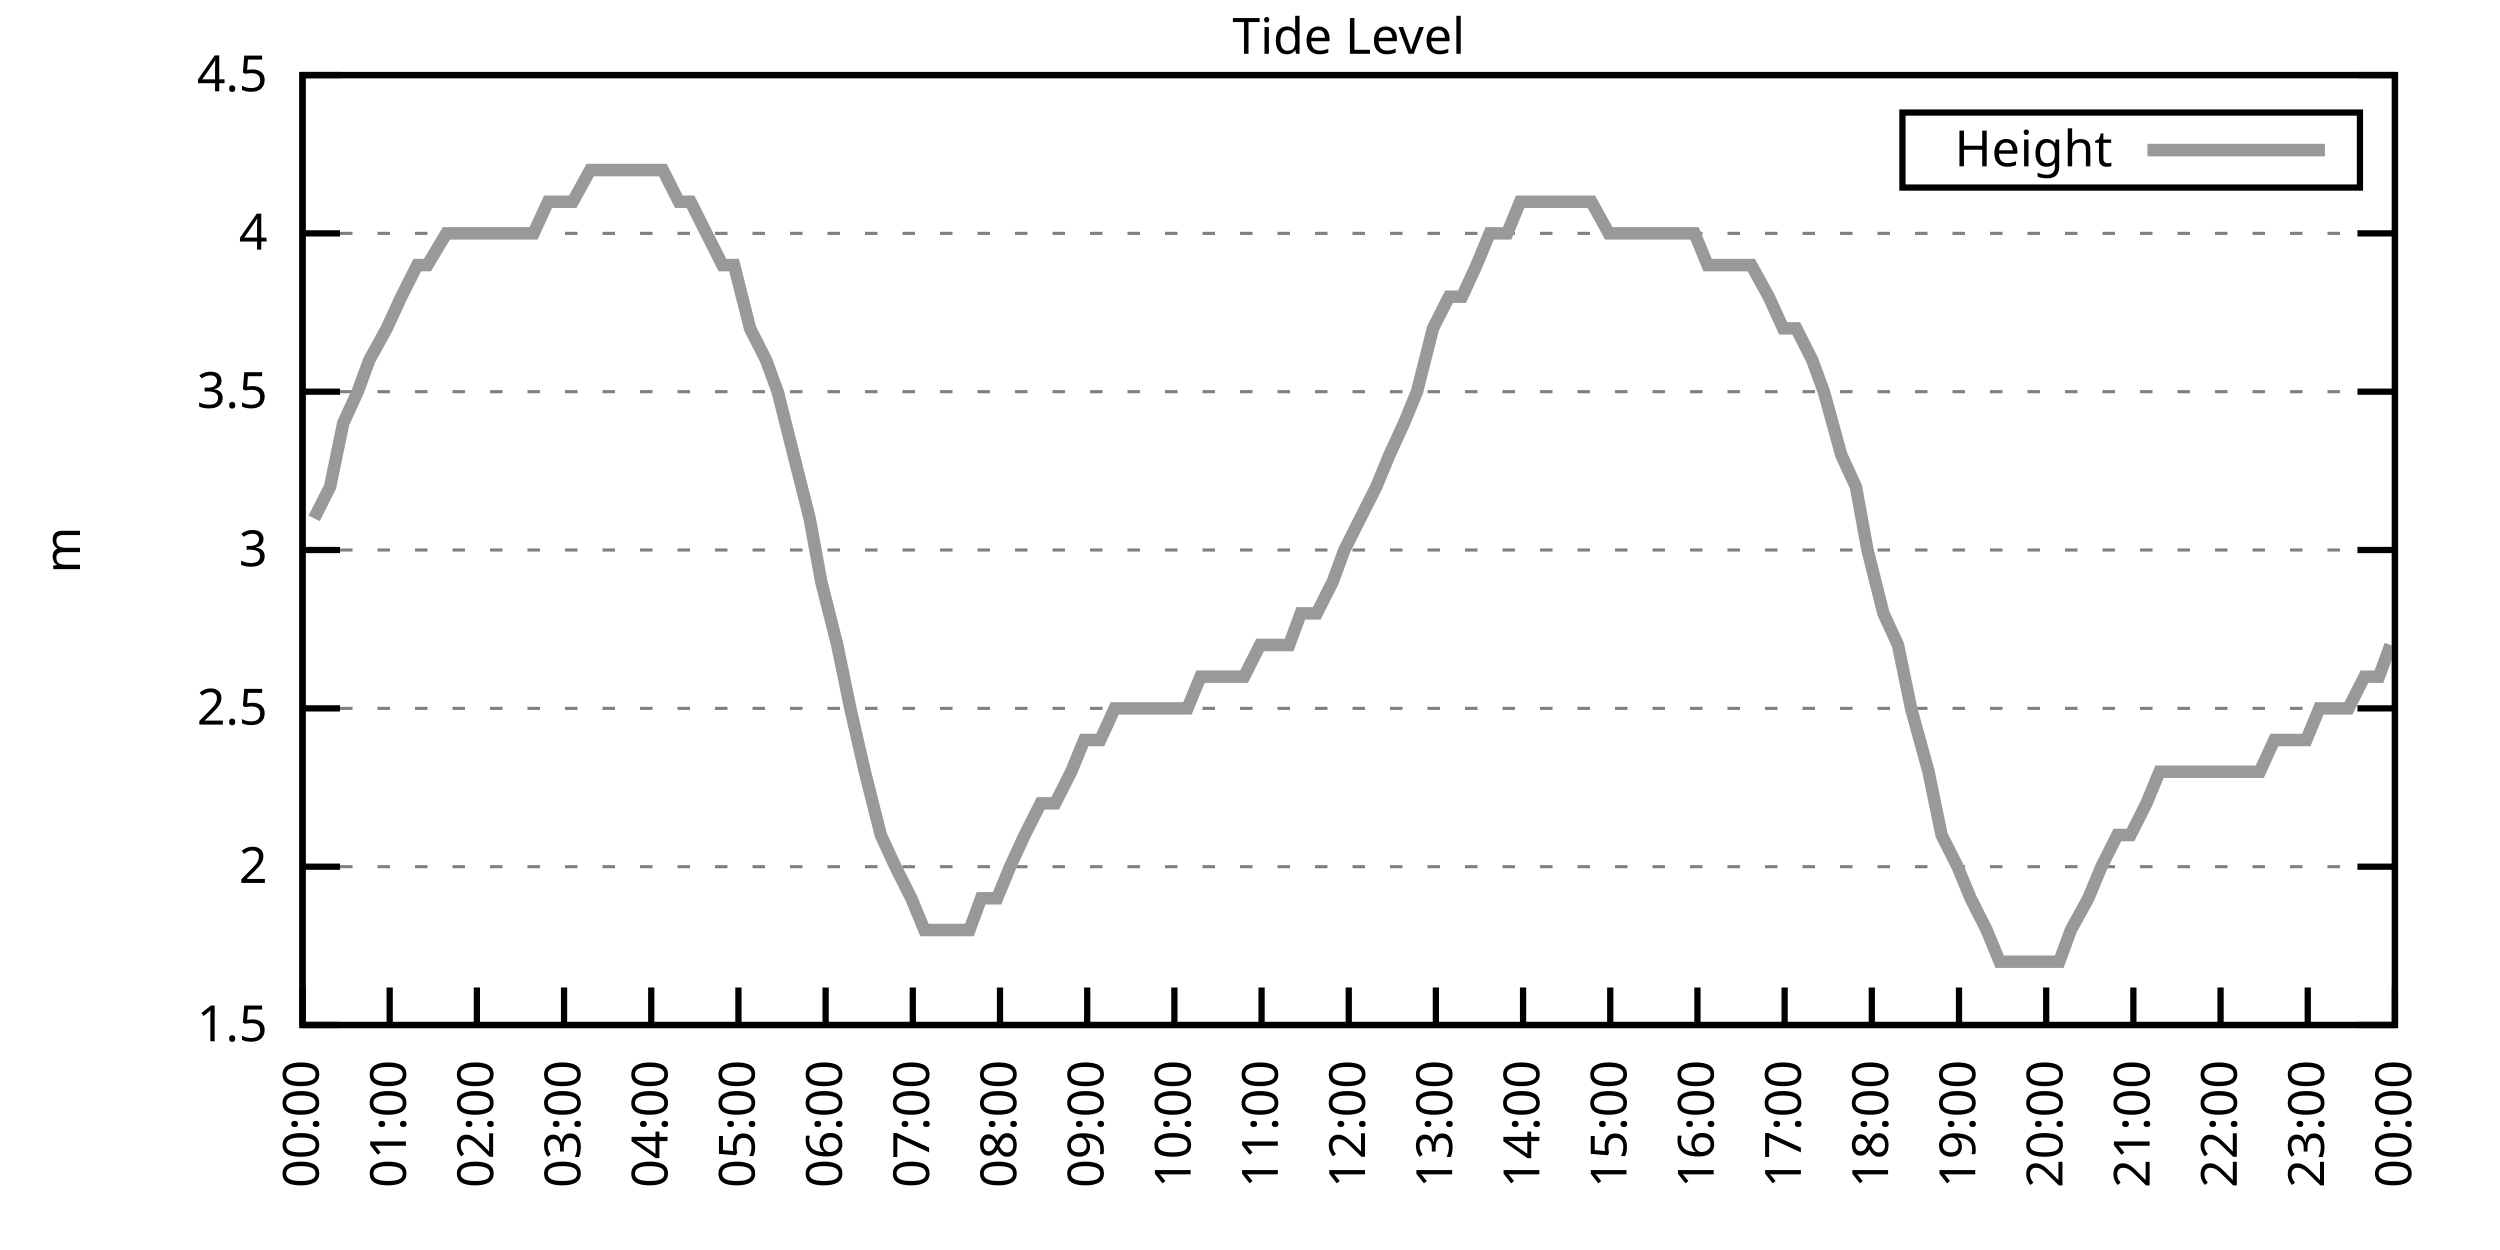
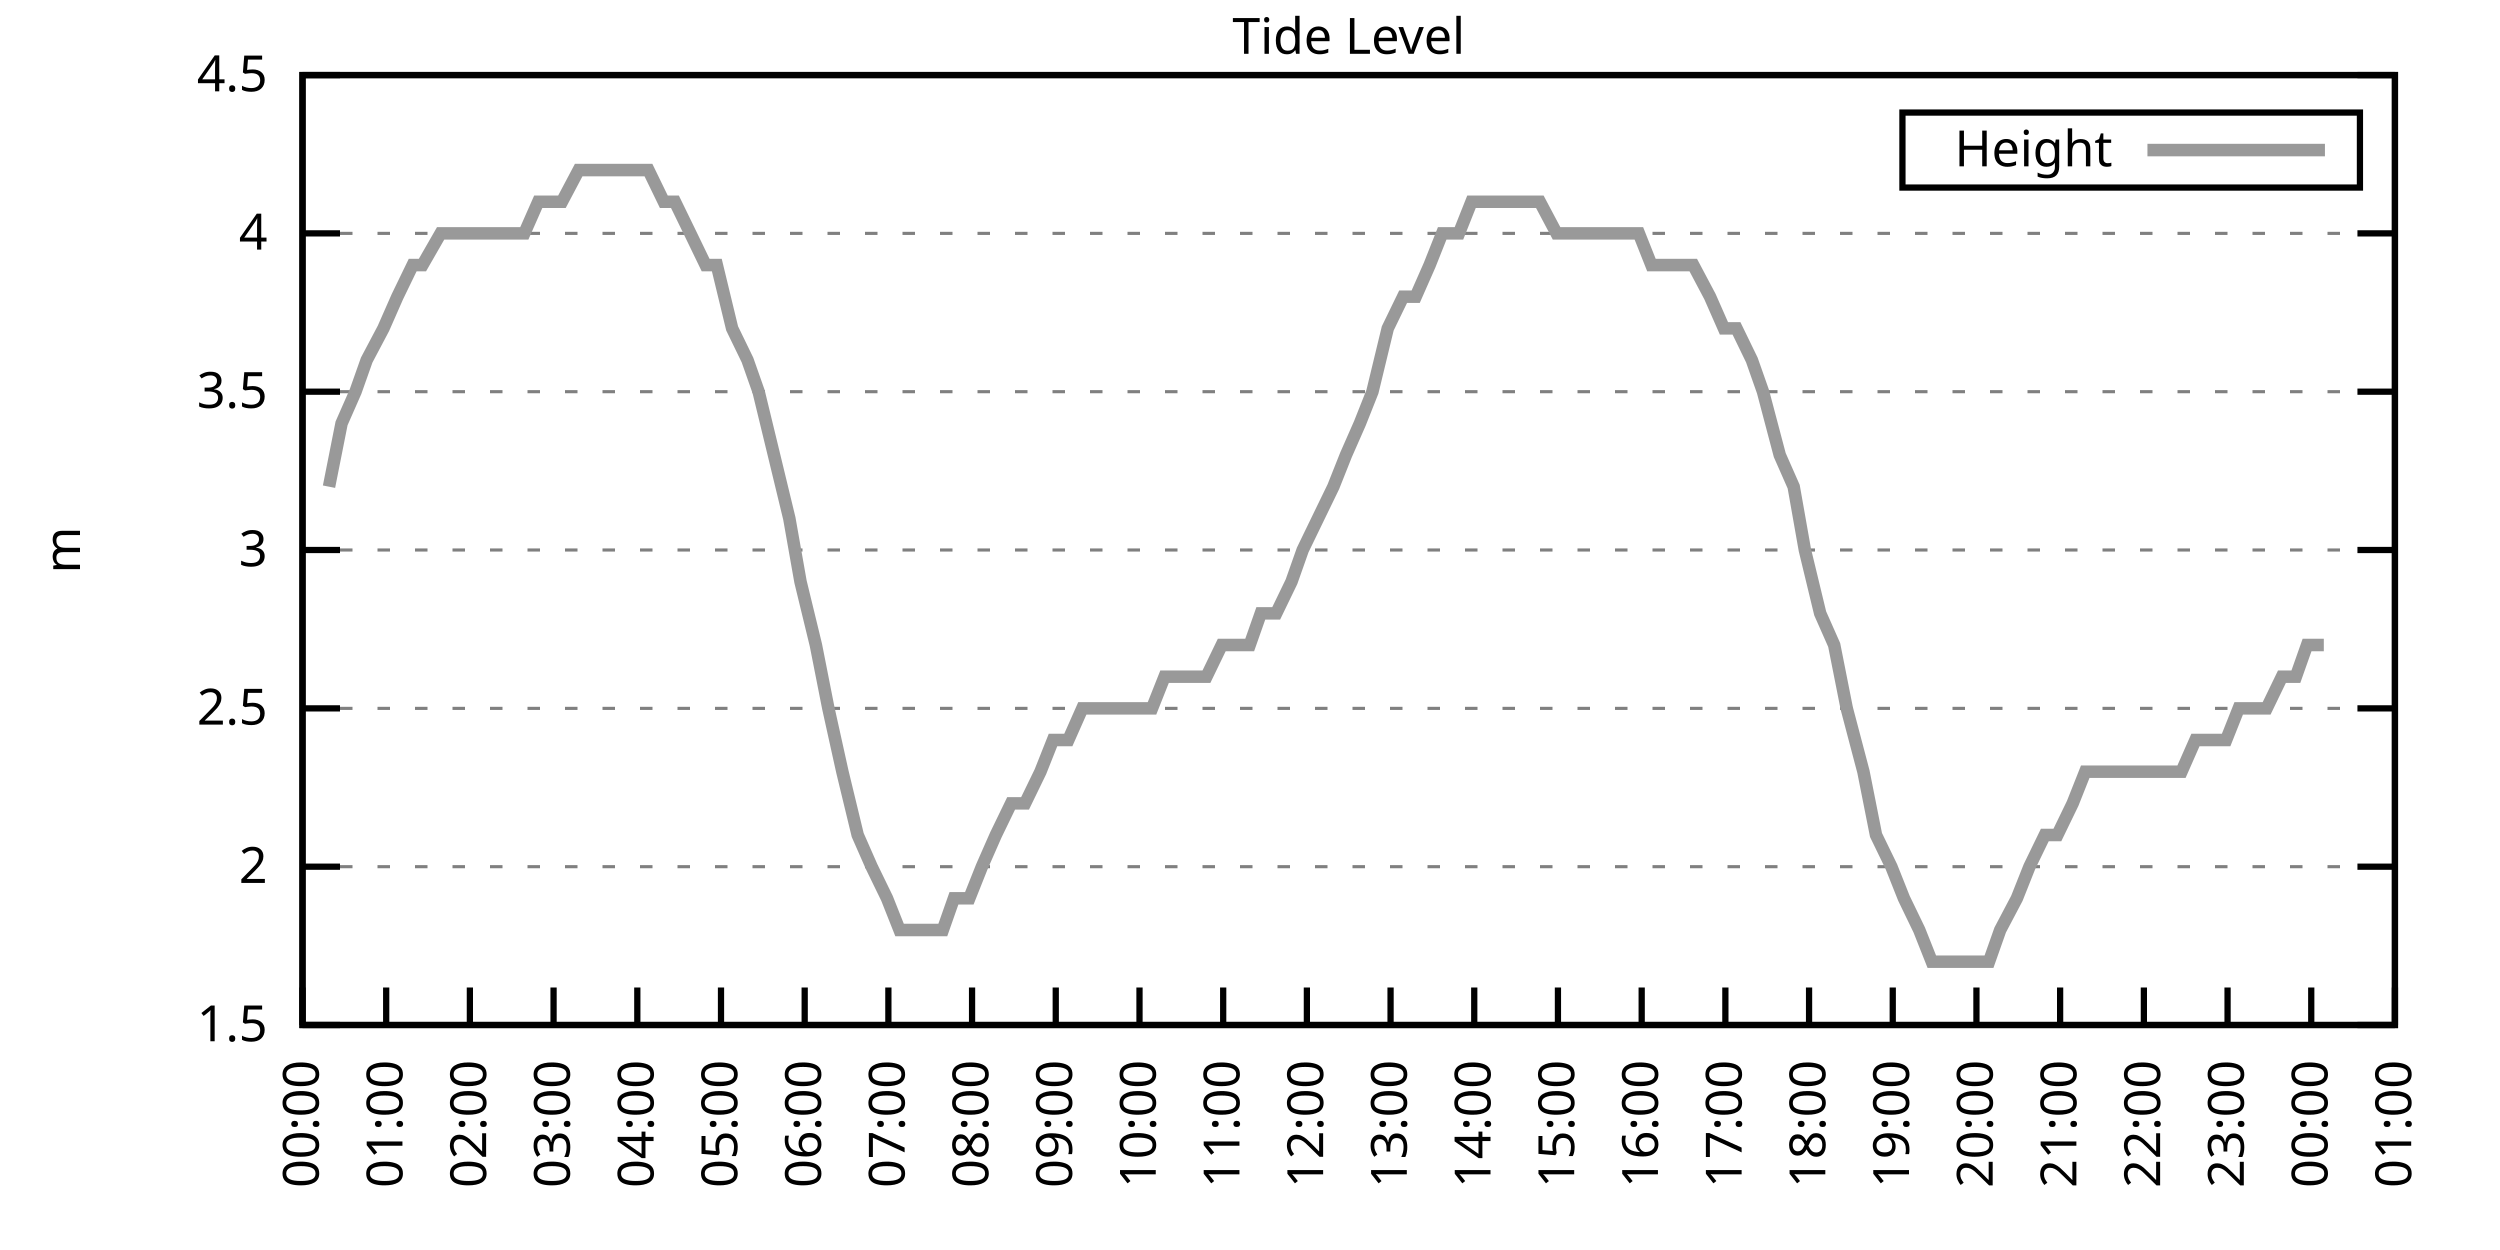
<svg xmlns="http://www.w3.org/2000/svg" xmlns:xlink="http://www.w3.org/1999/xlink" width="400" height="200" viewBox="0 0 400 200">
  <g id="gnuplot_canvas">
    <rect x="0" y="0" width="400" height="200" fill="none" />
    <defs>
      <circle id="gpDot" r="0.5" stroke-width="0.5" stroke="currentColor" />
      <path id="gpPt0" stroke-width="0.333" stroke="currentColor" d="M-1,0 h2 M0,-1 v2" />
      <path id="gpPt1" stroke-width="0.333" stroke="currentColor" d="M-1,-1 L1,1 M1,-1 L-1,1" />
      <path id="gpPt2" stroke-width="0.333" stroke="currentColor" d="M-1,0 L1,0 M0,-1 L0,1 M-1,-1 L1,1 M-1,1 L1,-1" />
      <rect id="gpPt3" stroke-width="0.333" stroke="currentColor" x="-1" y="-1" width="2" height="2" />
      <rect id="gpPt4" stroke-width="0.333" stroke="currentColor" fill="currentColor" x="-1" y="-1" width="2" height="2" />
      <circle id="gpPt5" stroke-width="0.333" stroke="currentColor" cx="0" cy="0" r="1" />
      <use xlink:href="#gpPt5" id="gpPt6" fill="currentColor" stroke="none" />
      <path id="gpPt7" stroke-width="0.333" stroke="currentColor" d="M0,-1.33 L-1.33,0.67 L1.33,0.67 z" />
      <use xlink:href="#gpPt7" id="gpPt8" fill="currentColor" stroke="none" />
      <use xlink:href="#gpPt7" id="gpPt9" stroke="currentColor" transform="rotate(180)" />
      <use xlink:href="#gpPt9" id="gpPt10" fill="currentColor" stroke="none" />
      <use xlink:href="#gpPt3" id="gpPt11" stroke="currentColor" transform="rotate(45)" />
      <use xlink:href="#gpPt11" id="gpPt12" fill="currentColor" stroke="none" />
      <path id="gpPt13" stroke-width="0.333" stroke="currentColor" d="M0,1.330 L1.265,0.411 L0.782,-1.067 L-0.782,-1.076 L-1.265,0.411 z" />
      <use xlink:href="#gpPt13" id="gpPt14" fill="currentColor" stroke="none" />
      <filter id="textbox" filterUnits="objectBoundingBox" x="0" y="0" height="1" width="1">
        <feFlood flood-color="white" flood-opacity="1" result="bgnd" />
        <feComposite in="SourceGraphic" in2="bgnd" operator="atop" />
      </filter>
      <filter id="greybox" filterUnits="objectBoundingBox" x="0" y="0" height="1" width="1">
        <feFlood flood-color="lightgrey" flood-opacity="1" result="grey" />
        <feComposite in="SourceGraphic" in2="grey" operator="atop" />
      </filter>
    </defs>
    <g fill="none" color="white" stroke="currentColor" stroke-width="1.00" stroke-linecap="butt" stroke-linejoin="miter">
</g>
    <g fill="none" color="black" stroke="currentColor" stroke-width="1.00" stroke-linecap="butt" stroke-linejoin="miter">
      <g stroke="none" shape-rendering="crispEdges">
        <polygon fill="rgb(255, 255, 255)" points="48.40,164.00 383.18,164.00 383.18,12.02 48.40,12.02 " />
      </g>
    </g>
    <g fill="none" color="black" stroke="currentColor" stroke-width="1.00" stroke-linecap="butt" stroke-linejoin="miter">
</g>
    <g fill="none" color="black" stroke="black" stroke-width="0.50" stroke-linecap="butt" stroke-linejoin="miter">
</g>
    <g fill="none" color="gray" stroke="currentColor" stroke-width="0.50" stroke-linecap="butt" stroke-linejoin="miter">
      <path stroke="gray" stroke-dasharray="2,4" class="gridline" d="M48.40,164.00 L383.19,164.00  " />
    </g>
    <g fill="none" color="gray" stroke="gray" stroke-width="1.00" stroke-linecap="butt" stroke-linejoin="miter">
</g>
    <g fill="none" color="black" stroke="currentColor" stroke-width="1.00" stroke-linecap="butt" stroke-linejoin="miter">
      <path stroke="black" d="M48.40,164.00 L54.40,164.00 M383.19,164.00 L377.19,164.00  " />
      <g transform="translate(42.80,166.60)" stroke="none" fill="black" font-family="Sans" font-size="8.00" text-anchor="end">
        <text>
          <tspan font-family="Sans"> 1.5</tspan>
        </text>
      </g>
    </g>
    <g fill="none" color="black" stroke="currentColor" stroke-width="1.00" stroke-linecap="butt" stroke-linejoin="miter">
</g>
    <g fill="none" color="black" stroke="black" stroke-width="0.50" stroke-linecap="butt" stroke-linejoin="miter">
</g>
    <g fill="none" color="gray" stroke="currentColor" stroke-width="0.50" stroke-linecap="butt" stroke-linejoin="miter">
      <path stroke="gray" stroke-dasharray="2,4" class="gridline" d="M48.40,138.67 L383.19,138.67  " />
    </g>
    <g fill="none" color="gray" stroke="gray" stroke-width="1.00" stroke-linecap="butt" stroke-linejoin="miter">
</g>
    <g fill="none" color="black" stroke="currentColor" stroke-width="1.00" stroke-linecap="butt" stroke-linejoin="miter">
      <path stroke="black" d="M48.40,138.67 L54.40,138.67 M383.19,138.67 L377.19,138.67  " />
      <g transform="translate(42.80,141.27)" stroke="none" fill="black" font-family="Sans" font-size="8.00" text-anchor="end">
        <text>
          <tspan font-family="Sans"> 2</tspan>
        </text>
      </g>
    </g>
    <g fill="none" color="black" stroke="currentColor" stroke-width="1.00" stroke-linecap="butt" stroke-linejoin="miter">
</g>
    <g fill="none" color="black" stroke="black" stroke-width="0.50" stroke-linecap="butt" stroke-linejoin="miter">
</g>
    <g fill="none" color="gray" stroke="currentColor" stroke-width="0.50" stroke-linecap="butt" stroke-linejoin="miter">
      <path stroke="gray" stroke-dasharray="2,4" class="gridline" d="M48.40,113.34 L383.19,113.34  " />
    </g>
    <g fill="none" color="gray" stroke="gray" stroke-width="1.00" stroke-linecap="butt" stroke-linejoin="miter">
</g>
    <g fill="none" color="black" stroke="currentColor" stroke-width="1.00" stroke-linecap="butt" stroke-linejoin="miter">
      <path stroke="black" d="M48.40,113.34 L54.40,113.34 M383.19,113.34 L377.19,113.34  " />
      <g transform="translate(42.80,115.94)" stroke="none" fill="black" font-family="Sans" font-size="8.00" text-anchor="end">
        <text>
          <tspan font-family="Sans"> 2.5</tspan>
        </text>
      </g>
    </g>
    <g fill="none" color="black" stroke="currentColor" stroke-width="1.00" stroke-linecap="butt" stroke-linejoin="miter">
</g>
    <g fill="none" color="black" stroke="black" stroke-width="0.50" stroke-linecap="butt" stroke-linejoin="miter">
</g>
    <g fill="none" color="gray" stroke="currentColor" stroke-width="0.50" stroke-linecap="butt" stroke-linejoin="miter">
      <path stroke="gray" stroke-dasharray="2,4" class="gridline" d="M48.40,88.00 L383.19,88.00  " />
    </g>
    <g fill="none" color="gray" stroke="gray" stroke-width="1.00" stroke-linecap="butt" stroke-linejoin="miter">
</g>
    <g fill="none" color="black" stroke="currentColor" stroke-width="1.00" stroke-linecap="butt" stroke-linejoin="miter">
      <path stroke="black" d="M48.40,88.00 L54.40,88.00 M383.19,88.00 L377.19,88.00  " />
      <g transform="translate(42.80,90.60)" stroke="none" fill="black" font-family="Sans" font-size="8.00" text-anchor="end">
        <text>
          <tspan font-family="Sans"> 3</tspan>
        </text>
      </g>
    </g>
    <g fill="none" color="black" stroke="currentColor" stroke-width="1.00" stroke-linecap="butt" stroke-linejoin="miter">
</g>
    <g fill="none" color="black" stroke="black" stroke-width="0.50" stroke-linecap="butt" stroke-linejoin="miter">
</g>
    <g fill="none" color="gray" stroke="currentColor" stroke-width="0.50" stroke-linecap="butt" stroke-linejoin="miter">
      <path stroke="gray" stroke-dasharray="2,4" class="gridline" d="M48.40,62.67 L383.19,62.67  " />
    </g>
    <g fill="none" color="gray" stroke="gray" stroke-width="1.00" stroke-linecap="butt" stroke-linejoin="miter">
</g>
    <g fill="none" color="black" stroke="currentColor" stroke-width="1.00" stroke-linecap="butt" stroke-linejoin="miter">
      <path stroke="black" d="M48.40,62.67 L54.40,62.67 M383.19,62.67 L377.19,62.67  " />
      <g transform="translate(42.80,65.27)" stroke="none" fill="black" font-family="Sans" font-size="8.00" text-anchor="end">
        <text>
          <tspan font-family="Sans"> 3.5</tspan>
        </text>
      </g>
    </g>
    <g fill="none" color="black" stroke="currentColor" stroke-width="1.00" stroke-linecap="butt" stroke-linejoin="miter">
</g>
    <g fill="none" color="black" stroke="black" stroke-width="0.50" stroke-linecap="butt" stroke-linejoin="miter">
</g>
    <g fill="none" color="gray" stroke="currentColor" stroke-width="0.50" stroke-linecap="butt" stroke-linejoin="miter">
      <path stroke="gray" stroke-dasharray="2,4" class="gridline" d="M48.40,37.34 L383.19,37.34  " />
    </g>
    <g fill="none" color="gray" stroke="gray" stroke-width="1.00" stroke-linecap="butt" stroke-linejoin="miter">
</g>
    <g fill="none" color="black" stroke="currentColor" stroke-width="1.00" stroke-linecap="butt" stroke-linejoin="miter">
      <path stroke="black" d="M48.40,37.34 L54.40,37.34 M383.19,37.34 L377.19,37.34  " />
      <g transform="translate(42.80,39.94)" stroke="none" fill="black" font-family="Sans" font-size="8.00" text-anchor="end">
        <text>
          <tspan font-family="Sans"> 4</tspan>
        </text>
      </g>
    </g>
    <g fill="none" color="black" stroke="currentColor" stroke-width="1.00" stroke-linecap="butt" stroke-linejoin="miter">
</g>
    <g fill="none" color="black" stroke="black" stroke-width="0.50" stroke-linecap="butt" stroke-linejoin="miter">
</g>
    <g fill="none" color="gray" stroke="currentColor" stroke-width="0.50" stroke-linecap="butt" stroke-linejoin="miter">
      <path stroke="gray" stroke-dasharray="2,4" class="gridline" d="M48.40,12.01 L383.19,12.01  " />
    </g>
    <g fill="none" color="gray" stroke="gray" stroke-width="1.00" stroke-linecap="butt" stroke-linejoin="miter">
</g>
    <g fill="none" color="black" stroke="currentColor" stroke-width="1.00" stroke-linecap="butt" stroke-linejoin="miter">
      <path stroke="black" d="M48.40,12.01 L54.40,12.01 M383.19,12.01 L377.19,12.01  " />
      <g transform="translate(42.80,14.61)" stroke="none" fill="black" font-family="Sans" font-size="8.00" text-anchor="end">
        <text>
          <tspan font-family="Sans"> 4.5</tspan>
        </text>
      </g>
    </g>
    <g fill="none" color="black" stroke="currentColor" stroke-width="1.00" stroke-linecap="butt" stroke-linejoin="miter">
      <path stroke="black" d="M48.40,164.00 L48.40,158.00  " />
      <g transform="translate(51.00,169.60) rotate(270.00)" stroke="none" fill="black" font-family="Sans" font-size="8.00" text-anchor="end">
        <text>
          <tspan font-family="Sans">00:00</tspan>
        </text>
      </g>
    </g>
    <g fill="none" color="black" stroke="currentColor" stroke-width="1.00" stroke-linecap="butt" stroke-linejoin="miter">
-       <path stroke="black" d="M62.35,164.00 L62.35,158.00  " />
-       <g transform="translate(64.95,169.60) rotate(270.00)" stroke="none" fill="black" font-family="Sans" font-size="8.00" text-anchor="end">
+       <path stroke="black" d="M61.79,164.00 L61.79,158.00  " />
+       <g transform="translate(64.39,169.60) rotate(270.00)" stroke="none" fill="black" font-family="Sans" font-size="8.00" text-anchor="end">
        <text>
          <tspan font-family="Sans">01:00</tspan>
        </text>
      </g>
    </g>
    <g fill="none" color="black" stroke="currentColor" stroke-width="1.00" stroke-linecap="butt" stroke-linejoin="miter">
-       <path stroke="black" d="M76.30,164.00 L76.30,158.00  " />
-       <g transform="translate(78.90,169.60) rotate(270.00)" stroke="none" fill="black" font-family="Sans" font-size="8.00" text-anchor="end">
+       <path stroke="black" d="M75.18,164.00 L75.18,158.00  " />
+       <g transform="translate(77.78,169.60) rotate(270.00)" stroke="none" fill="black" font-family="Sans" font-size="8.00" text-anchor="end">
        <text>
          <tspan font-family="Sans">02:00</tspan>
        </text>
      </g>
    </g>
    <g fill="none" color="black" stroke="currentColor" stroke-width="1.00" stroke-linecap="butt" stroke-linejoin="miter">
-       <path stroke="black" d="M90.25,164.00 L90.25,158.00  " />
-       <g transform="translate(92.85,169.60) rotate(270.00)" stroke="none" fill="black" font-family="Sans" font-size="8.00" text-anchor="end">
+       <path stroke="black" d="M88.57,164.00 L88.57,158.00  " />
+       <g transform="translate(91.17,169.60) rotate(270.00)" stroke="none" fill="black" font-family="Sans" font-size="8.00" text-anchor="end">
        <text>
          <tspan font-family="Sans">03:00</tspan>
        </text>
      </g>
    </g>
    <g fill="none" color="black" stroke="currentColor" stroke-width="1.00" stroke-linecap="butt" stroke-linejoin="miter">
-       <path stroke="black" d="M104.20,164.00 L104.20,158.00  " />
-       <g transform="translate(106.80,169.60) rotate(270.00)" stroke="none" fill="black" font-family="Sans" font-size="8.00" text-anchor="end">
+       <path stroke="black" d="M101.97,164.00 L101.97,158.00  " />
+       <g transform="translate(104.57,169.60) rotate(270.00)" stroke="none" fill="black" font-family="Sans" font-size="8.00" text-anchor="end">
        <text>
          <tspan font-family="Sans">04:00</tspan>
        </text>
      </g>
    </g>
    <g fill="none" color="black" stroke="currentColor" stroke-width="1.00" stroke-linecap="butt" stroke-linejoin="miter">
-       <path stroke="black" d="M118.15,164.00 L118.15,158.00  " />
-       <g transform="translate(120.75,169.60) rotate(270.00)" stroke="none" fill="black" font-family="Sans" font-size="8.00" text-anchor="end">
+       <path stroke="black" d="M115.36,164.00 L115.36,158.00  " />
+       <g transform="translate(117.96,169.60) rotate(270.00)" stroke="none" fill="black" font-family="Sans" font-size="8.00" text-anchor="end">
        <text>
          <tspan font-family="Sans">05:00</tspan>
        </text>
      </g>
    </g>
    <g fill="none" color="black" stroke="currentColor" stroke-width="1.00" stroke-linecap="butt" stroke-linejoin="miter">
-       <path stroke="black" d="M132.10,164.00 L132.10,158.00  " />
-       <g transform="translate(134.70,169.60) rotate(270.00)" stroke="none" fill="black" font-family="Sans" font-size="8.00" text-anchor="end">
+       <path stroke="black" d="M128.75,164.00 L128.75,158.00  " />
+       <g transform="translate(131.35,169.60) rotate(270.00)" stroke="none" fill="black" font-family="Sans" font-size="8.00" text-anchor="end">
        <text>
          <tspan font-family="Sans">06:00</tspan>
        </text>
      </g>
    </g>
    <g fill="none" color="black" stroke="currentColor" stroke-width="1.00" stroke-linecap="butt" stroke-linejoin="miter">
-       <path stroke="black" d="M146.05,164.00 L146.05,158.00  " />
-       <g transform="translate(148.65,169.60) rotate(270.00)" stroke="none" fill="black" font-family="Sans" font-size="8.00" text-anchor="end">
+       <path stroke="black" d="M142.14,164.00 L142.14,158.00  " />
+       <g transform="translate(144.74,169.60) rotate(270.00)" stroke="none" fill="black" font-family="Sans" font-size="8.00" text-anchor="end">
        <text>
          <tspan font-family="Sans">07:00</tspan>
        </text>
      </g>
    </g>
    <g fill="none" color="black" stroke="currentColor" stroke-width="1.00" stroke-linecap="butt" stroke-linejoin="miter">
-       <path stroke="black" d="M160.00,164.00 L160.00,158.00  " />
-       <g transform="translate(162.60,169.60) rotate(270.00)" stroke="none" fill="black" font-family="Sans" font-size="8.00" text-anchor="end">
+       <path stroke="black" d="M155.53,164.00 L155.53,158.00  " />
+       <g transform="translate(158.13,169.60) rotate(270.00)" stroke="none" fill="black" font-family="Sans" font-size="8.00" text-anchor="end">
        <text>
          <tspan font-family="Sans">08:00</tspan>
        </text>
      </g>
    </g>
    <g fill="none" color="black" stroke="currentColor" stroke-width="1.00" stroke-linecap="butt" stroke-linejoin="miter">
-       <path stroke="black" d="M173.95,164.00 L173.95,158.00  " />
-       <g transform="translate(176.55,169.60) rotate(270.00)" stroke="none" fill="black" font-family="Sans" font-size="8.00" text-anchor="end">
+       <path stroke="black" d="M168.92,164.00 L168.92,158.00  " />
+       <g transform="translate(171.52,169.60) rotate(270.00)" stroke="none" fill="black" font-family="Sans" font-size="8.00" text-anchor="end">
        <text>
          <tspan font-family="Sans">09:00</tspan>
        </text>
      </g>
    </g>
    <g fill="none" color="black" stroke="currentColor" stroke-width="1.00" stroke-linecap="butt" stroke-linejoin="miter">
-       <path stroke="black" d="M187.90,164.00 L187.90,158.00  " />
-       <g transform="translate(190.50,169.60) rotate(270.00)" stroke="none" fill="black" font-family="Sans" font-size="8.00" text-anchor="end">
+       <path stroke="black" d="M182.32,164.00 L182.32,158.00  " />
+       <g transform="translate(184.92,169.60) rotate(270.00)" stroke="none" fill="black" font-family="Sans" font-size="8.00" text-anchor="end">
        <text>
          <tspan font-family="Sans">10:00</tspan>
        </text>
      </g>
    </g>
    <g fill="none" color="black" stroke="currentColor" stroke-width="1.00" stroke-linecap="butt" stroke-linejoin="miter">
-       <path stroke="black" d="M201.85,164.00 L201.85,158.00  " />
-       <g transform="translate(204.45,169.60) rotate(270.00)" stroke="none" fill="black" font-family="Sans" font-size="8.00" text-anchor="end">
+       <path stroke="black" d="M195.71,164.00 L195.71,158.00  " />
+       <g transform="translate(198.31,169.60) rotate(270.00)" stroke="none" fill="black" font-family="Sans" font-size="8.00" text-anchor="end">
        <text>
          <tspan font-family="Sans">11:00</tspan>
        </text>
      </g>
    </g>
    <g fill="none" color="black" stroke="currentColor" stroke-width="1.00" stroke-linecap="butt" stroke-linejoin="miter">
-       <path stroke="black" d="M215.80,164.00 L215.80,158.00  " />
-       <g transform="translate(218.40,169.60) rotate(270.00)" stroke="none" fill="black" font-family="Sans" font-size="8.00" text-anchor="end">
+       <path stroke="black" d="M209.10,164.00 L209.10,158.00  " />
+       <g transform="translate(211.70,169.60) rotate(270.00)" stroke="none" fill="black" font-family="Sans" font-size="8.00" text-anchor="end">
        <text>
          <tspan font-family="Sans">12:00</tspan>
        </text>
      </g>
    </g>
    <g fill="none" color="black" stroke="currentColor" stroke-width="1.00" stroke-linecap="butt" stroke-linejoin="miter">
-       <path stroke="black" d="M229.74,164.00 L229.74,158.00  " />
-       <g transform="translate(232.34,169.60) rotate(270.00)" stroke="none" fill="black" font-family="Sans" font-size="8.00" text-anchor="end">
+       <path stroke="black" d="M222.49,164.00 L222.49,158.00  " />
+       <g transform="translate(225.09,169.60) rotate(270.00)" stroke="none" fill="black" font-family="Sans" font-size="8.00" text-anchor="end">
        <text>
          <tspan font-family="Sans">13:00</tspan>
        </text>
      </g>
    </g>
    <g fill="none" color="black" stroke="currentColor" stroke-width="1.00" stroke-linecap="butt" stroke-linejoin="miter">
-       <path stroke="black" d="M243.69,164.00 L243.69,158.00  " />
-       <g transform="translate(246.29,169.60) rotate(270.00)" stroke="none" fill="black" font-family="Sans" font-size="8.00" text-anchor="end">
+       <path stroke="black" d="M235.88,164.00 L235.88,158.00  " />
+       <g transform="translate(238.48,169.60) rotate(270.00)" stroke="none" fill="black" font-family="Sans" font-size="8.00" text-anchor="end">
        <text>
          <tspan font-family="Sans">14:00</tspan>
        </text>
      </g>
    </g>
    <g fill="none" color="black" stroke="currentColor" stroke-width="1.00" stroke-linecap="butt" stroke-linejoin="miter">
-       <path stroke="black" d="M257.64,164.00 L257.64,158.00  " />
-       <g transform="translate(260.24,169.60) rotate(270.00)" stroke="none" fill="black" font-family="Sans" font-size="8.00" text-anchor="end">
+       <path stroke="black" d="M249.27,164.00 L249.27,158.00  " />
+       <g transform="translate(251.87,169.60) rotate(270.00)" stroke="none" fill="black" font-family="Sans" font-size="8.00" text-anchor="end">
        <text>
          <tspan font-family="Sans">15:00</tspan>
        </text>
      </g>
    </g>
    <g fill="none" color="black" stroke="currentColor" stroke-width="1.00" stroke-linecap="butt" stroke-linejoin="miter">
-       <path stroke="black" d="M271.59,164.00 L271.59,158.00  " />
-       <g transform="translate(274.19,169.60) rotate(270.00)" stroke="none" fill="black" font-family="Sans" font-size="8.00" text-anchor="end">
+       <path stroke="black" d="M262.67,164.00 L262.67,158.00  " />
+       <g transform="translate(265.27,169.60) rotate(270.00)" stroke="none" fill="black" font-family="Sans" font-size="8.00" text-anchor="end">
        <text>
          <tspan font-family="Sans">16:00</tspan>
        </text>
      </g>
    </g>
    <g fill="none" color="black" stroke="currentColor" stroke-width="1.00" stroke-linecap="butt" stroke-linejoin="miter">
-       <path stroke="black" d="M285.54,164.00 L285.54,158.00  " />
-       <g transform="translate(288.14,169.60) rotate(270.00)" stroke="none" fill="black" font-family="Sans" font-size="8.00" text-anchor="end">
+       <path stroke="black" d="M276.06,164.00 L276.06,158.00  " />
+       <g transform="translate(278.66,169.60) rotate(270.00)" stroke="none" fill="black" font-family="Sans" font-size="8.00" text-anchor="end">
        <text>
          <tspan font-family="Sans">17:00</tspan>
        </text>
      </g>
    </g>
    <g fill="none" color="black" stroke="currentColor" stroke-width="1.00" stroke-linecap="butt" stroke-linejoin="miter">
-       <path stroke="black" d="M299.49,164.00 L299.49,158.00  " />
-       <g transform="translate(302.09,169.60) rotate(270.00)" stroke="none" fill="black" font-family="Sans" font-size="8.00" text-anchor="end">
+       <path stroke="black" d="M289.45,164.00 L289.45,158.00  " />
+       <g transform="translate(292.05,169.60) rotate(270.00)" stroke="none" fill="black" font-family="Sans" font-size="8.00" text-anchor="end">
        <text>
          <tspan font-family="Sans">18:00</tspan>
        </text>
      </g>
    </g>
    <g fill="none" color="black" stroke="currentColor" stroke-width="1.00" stroke-linecap="butt" stroke-linejoin="miter">
-       <path stroke="black" d="M313.44,164.00 L313.44,158.00  " />
-       <g transform="translate(316.04,169.60) rotate(270.00)" stroke="none" fill="black" font-family="Sans" font-size="8.00" text-anchor="end">
+       <path stroke="black" d="M302.84,164.00 L302.84,158.00  " />
+       <g transform="translate(305.44,169.60) rotate(270.00)" stroke="none" fill="black" font-family="Sans" font-size="8.00" text-anchor="end">
        <text>
          <tspan font-family="Sans">19:00</tspan>
        </text>
      </g>
    </g>
    <g fill="none" color="black" stroke="currentColor" stroke-width="1.00" stroke-linecap="butt" stroke-linejoin="miter">
-       <path stroke="black" d="M327.39,164.00 L327.39,158.00  " />
-       <g transform="translate(329.99,169.60) rotate(270.00)" stroke="none" fill="black" font-family="Sans" font-size="8.00" text-anchor="end">
+       <path stroke="black" d="M316.23,164.00 L316.23,158.00  " />
+       <g transform="translate(318.83,169.60) rotate(270.00)" stroke="none" fill="black" font-family="Sans" font-size="8.00" text-anchor="end">
        <text>
          <tspan font-family="Sans">20:00</tspan>
        </text>
      </g>
    </g>
    <g fill="none" color="black" stroke="currentColor" stroke-width="1.00" stroke-linecap="butt" stroke-linejoin="miter">
-       <path stroke="black" d="M341.34,164.00 L341.34,158.00  " />
-       <g transform="translate(343.94,169.60) rotate(270.00)" stroke="none" fill="black" font-family="Sans" font-size="8.00" text-anchor="end">
+       <path stroke="black" d="M329.62,164.00 L329.62,158.00  " />
+       <g transform="translate(332.22,169.60) rotate(270.00)" stroke="none" fill="black" font-family="Sans" font-size="8.00" text-anchor="end">
        <text>
          <tspan font-family="Sans">21:00</tspan>
        </text>
      </g>
    </g>
    <g fill="none" color="black" stroke="currentColor" stroke-width="1.00" stroke-linecap="butt" stroke-linejoin="miter">
-       <path stroke="black" d="M355.29,164.00 L355.29,158.00  " />
-       <g transform="translate(357.89,169.60) rotate(270.00)" stroke="none" fill="black" font-family="Sans" font-size="8.00" text-anchor="end">
+       <path stroke="black" d="M343.02,164.00 L343.02,158.00  " />
+       <g transform="translate(345.62,169.60) rotate(270.00)" stroke="none" fill="black" font-family="Sans" font-size="8.00" text-anchor="end">
        <text>
          <tspan font-family="Sans">22:00</tspan>
        </text>
      </g>
    </g>
    <g fill="none" color="black" stroke="currentColor" stroke-width="1.00" stroke-linecap="butt" stroke-linejoin="miter">
-       <path stroke="black" d="M369.24,164.00 L369.24,158.00  " />
-       <g transform="translate(371.84,169.60) rotate(270.00)" stroke="none" fill="black" font-family="Sans" font-size="8.00" text-anchor="end">
+       <path stroke="black" d="M356.41,164.00 L356.41,158.00  " />
+       <g transform="translate(359.01,169.60) rotate(270.00)" stroke="none" fill="black" font-family="Sans" font-size="8.00" text-anchor="end">
        <text>
          <tspan font-family="Sans">23:00</tspan>
+         </text>
+       </g>
+     </g>
+     <g fill="none" color="black" stroke="currentColor" stroke-width="1.00" stroke-linecap="butt" stroke-linejoin="miter">
+       <path stroke="black" d="M369.80,164.00 L369.80,158.00  " />
+       <g transform="translate(372.40,169.60) rotate(270.00)" stroke="none" fill="black" font-family="Sans" font-size="8.00" text-anchor="end">
+         <text>
+           <tspan font-family="Sans">00:00</tspan>
        </text>
      </g>
    </g>
    <g fill="none" color="black" stroke="currentColor" stroke-width="1.00" stroke-linecap="butt" stroke-linejoin="miter">
      <path stroke="black" d="M383.19,164.00 L383.19,158.00  " />
      <g transform="translate(385.79,169.60) rotate(270.00)" stroke="none" fill="black" font-family="Sans" font-size="8.00" text-anchor="end">
        <text>
-           <tspan font-family="Sans">00:00</tspan>
+           <tspan font-family="Sans">01:00</tspan>
        </text>
      </g>
    </g>
    <g fill="none" color="black" stroke="currentColor" stroke-width="1.00" stroke-linecap="butt" stroke-linejoin="miter">
</g>
    <g fill="none" color="black" stroke="currentColor" stroke-width="1.00" stroke-linecap="butt" stroke-linejoin="miter">
      <path stroke="black" d="M48.40,12.01 L48.40,164.00 L383.19,164.00 L383.19,12.01 L48.40,12.01 Z  " />
    </g>
    <g fill="none" color="black" stroke="currentColor" stroke-width="1.00" stroke-linecap="butt" stroke-linejoin="miter">
</g>
    <g fill="none" color="black" stroke="currentColor" stroke-width="1.00" stroke-linecap="butt" stroke-linejoin="miter">
      <path stroke="black" d="M304.39,30.01 L304.39,18.01 L377.59,18.01 L377.59,30.01 L304.39,30.01 Z  " />
    </g>
    <g id="Tide_level_plot_1">
      <g fill="none" color="white" stroke="black" stroke-width="2.00" stroke-linecap="butt" stroke-linejoin="miter">
</g>
      <g fill="none" color="black" stroke="currentColor" stroke-width="2.00" stroke-linecap="butt" stroke-linejoin="miter">
        <g transform="translate(337.99,26.61)" stroke="none" fill="black" font-family="Sans" font-size="8.00" text-anchor="end">
          <text>
            <tspan font-family="Sans">Height</tspan>
          </text>
        </g>
      </g>
      <g fill="none" color="black" stroke="currentColor" stroke-width="2.00" stroke-linecap="butt" stroke-linejoin="miter">
-         <path stroke="rgb(153, 153, 153)" d="M343.59,24.01 L371.99,24.01 M50.26,82.94 L52.82,77.87 L54.91,67.74 L57.23,62.67 L59.09,57.61 L61.88,52.54   L64.21,47.47 L66.77,42.41 L68.39,42.41 L71.42,37.34 L73.74,37.34 L76.07,37.34 L78.39,37.34 L80.25,37.34   L82.58,37.34 L85.37,37.34 L87.69,32.28 L90.02,32.28 L91.64,32.28 L94.43,27.21 L96.99,27.21 L99.32,27.21   L101.64,27.21 L103.50,27.21 L106.06,27.21 L108.62,32.28 L110.48,32.28 L113.03,37.34 L115.59,42.41 L117.45,42.41   L120.01,52.54 L122.57,57.61 L124.43,62.67 L126.98,72.81 L129.54,82.94 L131.40,93.07 L133.96,103.20 L136.05,113.34   L138.37,123.47 L140.93,133.60 L143.26,138.67 L145.81,143.73 L147.91,148.80 L150.46,148.80 L152.79,148.80 L155.11,148.80   L156.97,143.73 L159.53,143.73 L161.62,138.67 L163.95,133.60 L166.51,128.54 L168.83,128.54 L171.39,123.47 L173.48,118.40   L176.04,118.40 L178.36,113.34 L180.69,113.34 L183.01,113.34 L185.11,113.34 L187.43,113.34 L189.99,113.34 L192.08,108.27   L194.64,108.27 L196.96,108.27 L199.06,108.27 L201.61,103.20 L203.47,103.20 L206.26,103.20 L208.12,98.14 L210.68,98.14   L213.24,93.07 L215.10,88.00 L217.65,82.94 L220.21,77.87 L222.30,72.81 L224.63,67.74 L226.72,62.67 L229.28,52.54   L231.84,47.47 L233.93,47.47 L236.25,42.41 L238.35,37.34 L241.14,37.34 L243.23,32.28 L245.55,32.28 L247.88,32.28   L249.97,32.28 L252.76,32.28 L254.62,32.28 L257.41,37.34 L259.74,37.34 L261.83,37.34 L264.39,37.34 L266.71,37.34   L268.80,37.34 L271.13,37.34 L273.22,42.41 L275.78,42.41 L278.10,42.41 L280.20,42.41 L282.99,47.47 L285.31,52.54   L287.40,52.54 L289.96,57.61 L291.82,62.67 L294.61,72.81 L296.94,77.87 L298.80,88.00 L301.35,98.14 L303.68,103.20   L305.77,113.34 L308.56,123.47 L310.65,133.60 L313.21,138.67 L315.30,143.73 L317.86,148.80 L319.95,153.87 L322.51,153.87   L324.60,153.87 L326.93,153.87 L329.48,153.87 L331.34,148.80 L334.13,143.73 L336.23,138.67 L338.78,133.60 L340.88,133.60   L343.43,128.54 L345.53,123.47 L348.08,123.47 L350.41,123.47 L352.50,123.47 L355.06,123.47 L357.38,123.47 L359.48,123.47   L361.57,123.47 L363.89,118.40 L366.45,118.40 L369.01,118.40 L371.10,113.34 L373.66,113.34 L375.75,113.34 L378.31,108.27   L380.63,108.27 L382.49,103.20  " />
+         <path stroke="rgb(153, 153, 153)" d="M343.59,24.01 L371.99,24.01 M52.64,77.87 L54.65,67.74 L56.88,62.67 L58.67,57.61 L61.35,52.54 L63.58,47.47   L66.03,42.41 L67.59,42.41 L70.50,37.34 L72.73,37.34 L74.96,37.34 L77.19,37.34 L78.98,37.34 L81.21,37.34   L83.89,37.34 L86.12,32.28 L88.35,32.28 L89.91,32.28 L92.59,27.21 L95.05,27.21 L97.28,27.21 L99.51,27.21   L101.30,27.21 L103.75,27.21 L106.21,32.28 L107.99,32.28 L110.45,37.34 L112.90,42.41 L114.69,42.41 L117.14,52.54   L119.60,57.61 L121.38,62.67 L123.84,72.81 L126.29,82.94 L128.08,93.07 L130.54,103.20 L132.54,113.34 L134.78,123.47   L137.23,133.60 L139.46,138.67 L141.92,143.73 L143.93,148.80 L146.38,148.80 L148.61,148.80 L150.85,148.80 L152.63,143.73   L155.09,143.73 L157.10,138.67 L159.33,133.60 L161.78,128.54 L164.01,128.54 L166.47,123.47 L168.48,118.40 L170.93,118.40   L173.17,113.34 L175.40,113.34 L177.63,113.34 L179.64,113.34 L181.87,113.34 L184.32,113.34 L186.33,108.27 L188.79,108.27   L191.02,108.27 L193.03,108.27 L195.48,103.20 L197.27,103.20 L199.95,103.20 L201.73,98.14 L204.19,98.14 L206.64,93.07   L208.43,88.00 L210.88,82.94 L213.34,77.87 L215.35,72.81 L217.58,67.74 L219.59,62.67 L222.04,52.54 L224.50,47.47   L226.51,47.47 L228.74,42.41 L230.75,37.34 L233.43,37.34 L235.44,32.28 L237.67,32.28 L239.90,32.28 L241.91,32.28   L244.59,32.28 L246.37,32.28 L249.05,37.34 L251.28,37.34 L253.29,37.34 L255.75,37.34 L257.98,37.34 L259.99,37.34   L262.22,37.34 L264.23,42.41 L266.68,42.41 L268.92,42.41 L270.92,42.41 L273.60,47.47 L275.83,52.54 L277.84,52.54   L280.30,57.61 L282.08,62.67 L284.76,72.81 L286.99,77.87 L288.78,88.00 L291.23,98.14 L293.47,103.20 L295.48,113.34   L298.15,123.47 L300.16,133.60 L302.62,138.67 L304.63,143.73 L307.08,148.80 L309.09,153.87 L311.54,153.87 L313.55,153.87   L315.79,153.87 L318.24,153.87 L320.03,148.80 L322.70,143.73 L324.71,138.67 L327.17,133.60 L329.18,133.60 L331.63,128.54   L333.64,123.47 L336.10,123.47 L338.33,123.47 L340.34,123.47 L342.79,123.47 L345.02,123.47 L347.03,123.47 L349.04,123.47   L351.27,118.40 L353.73,118.40 L356.18,118.40 L358.19,113.34 L360.65,113.34 L362.66,113.34 L365.11,108.27 L367.34,108.27   L369.13,103.20 L371.81,103.20  " />
      </g>
    </g>
    <g fill="none" color="black" stroke="currentColor" stroke-width="2.00" stroke-linecap="butt" stroke-linejoin="miter">
</g>
    <g fill="none" color="black" stroke="black" stroke-width="1.00" stroke-linecap="butt" stroke-linejoin="miter">
</g>
    <g fill="none" color="black" stroke="currentColor" stroke-width="1.00" stroke-linecap="butt" stroke-linejoin="miter">
      <path stroke="black" d="M48.40,12.01 L48.40,164.00 L383.19,164.00 L383.19,12.01 L48.40,12.01 Z  " />
      <g transform="translate(12.80,88.01) rotate(270.00)" stroke="none" fill="black" font-family="Sans" font-size="8.00" text-anchor="middle">
        <text>
          <tspan font-family="Sans">m</tspan>
        </text>
      </g>
    </g>
    <g fill="none" color="black" stroke="currentColor" stroke-width="1.00" stroke-linecap="butt" stroke-linejoin="miter">
</g>
    <g fill="none" color="black" stroke="currentColor" stroke-width="1.00" stroke-linecap="butt" stroke-linejoin="miter">
      <g transform="translate(215.79,8.61)" stroke="none" fill="black" font-family="Sans" font-size="8.00" text-anchor="middle">
        <text>
          <tspan font-family="Sans">Tide Level</tspan>
        </text>
      </g>
    </g>
    <g fill="none" color="black" stroke="currentColor" stroke-width="1.00" stroke-linecap="butt" stroke-linejoin="miter">
</g>
  </g>
</svg>
